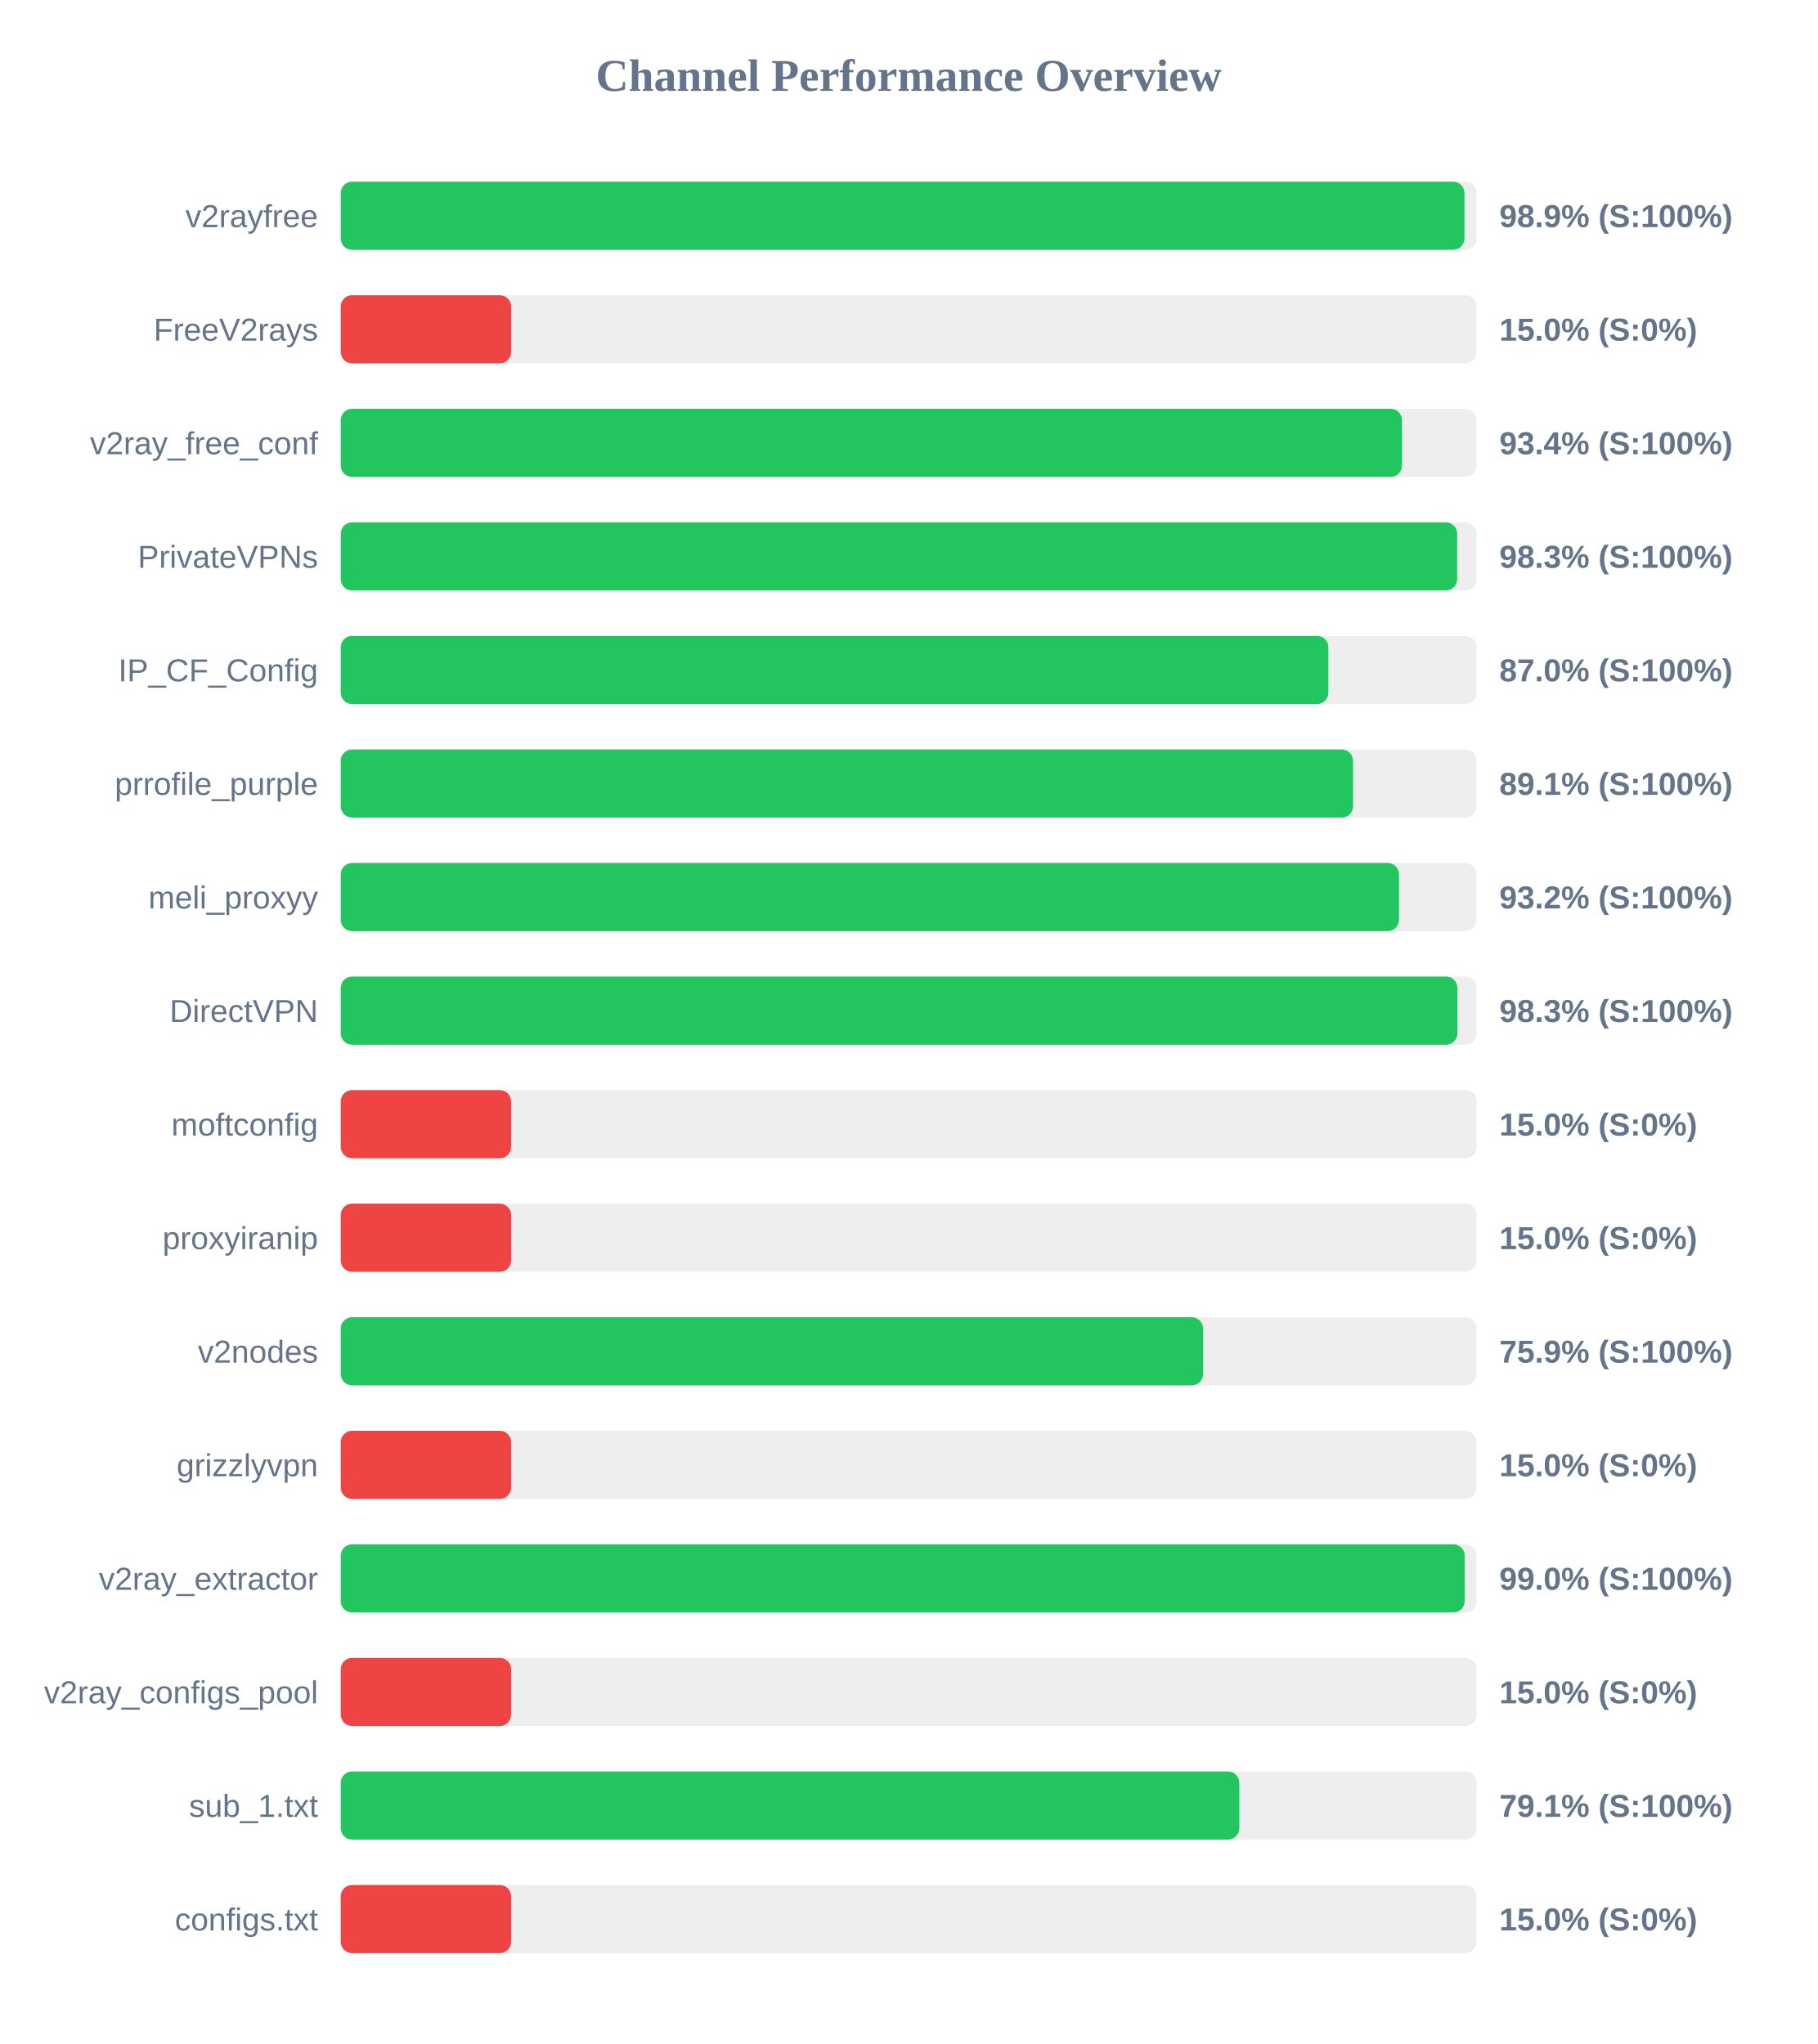
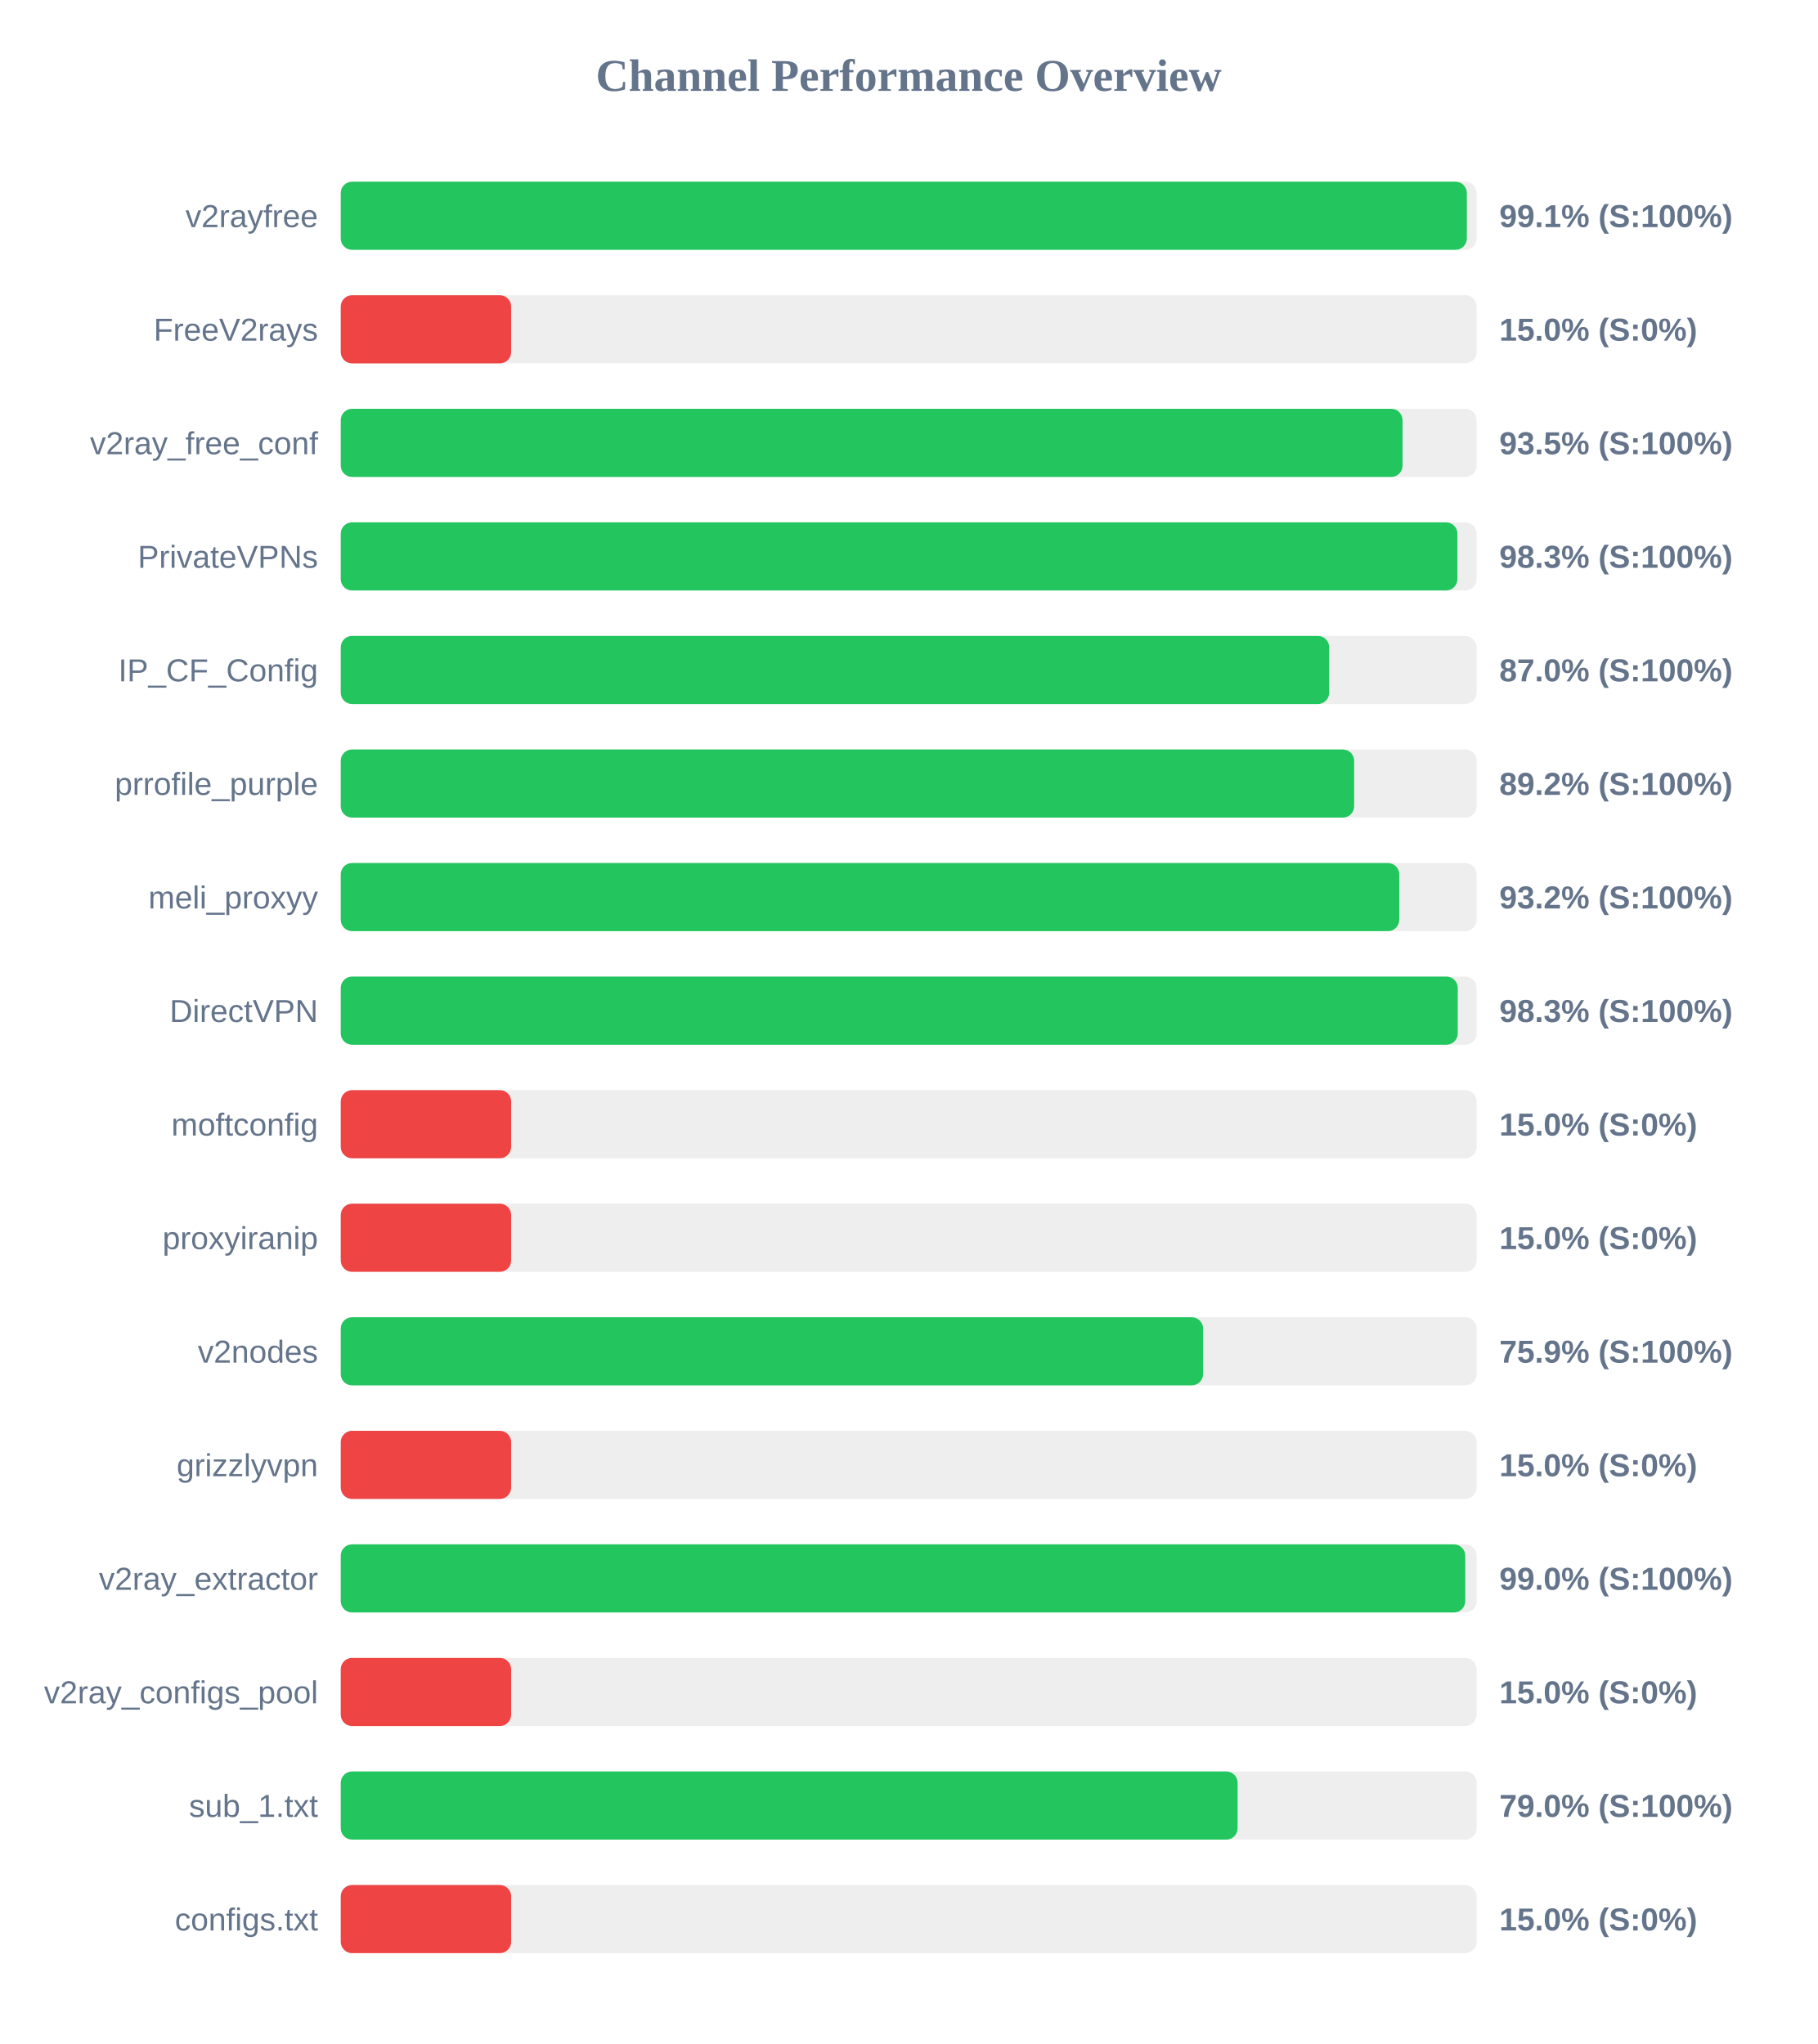
<svg xmlns="http://www.w3.org/2000/svg" width="800" height="900" version="1.1">
  <style>
        .row { font: 14px Arial; fill: #64748b; }
        .score { font: bold 14px Arial; fill: #64748b; }
    </style>
  <text x="400" y="40" text-anchor="middle" font-size="20px" font-weight="bold" fill="#64748b">Channel Performance Overview</text>
  <rect x="150" y="80" width="500" height="30" fill="#eee" rx="5" />
-   <rect x="150" y="80" width="494.65" height="30" fill="#22c55e" rx="5" />
+   <rect x="150" y="80" width="495.7" height="30" fill="#22c55e" rx="5" />
  <text x="140" y="100" text-anchor="end" class="row">v2rayfree</text>
-   <text x="660" y="100" text-anchor="start" class="score">98.9% (S:100%)</text>
+   <text x="660" y="100" text-anchor="start" class="score">99.1% (S:100%)</text>
  <rect x="150" y="130" width="500" height="30" fill="#eee" rx="5" />
  <rect x="150" y="130" width="75.0" height="30" fill="#ef4444" rx="5" />
  <text x="140" y="150" text-anchor="end" class="row">FreeV2rays</text>
  <text x="660" y="150" text-anchor="start" class="score">15.0% (S:0%)</text>
  <rect x="150" y="180" width="500" height="30" fill="#eee" rx="5" />
-   <rect x="150" y="180" width="467.15" height="30" fill="#22c55e" rx="5" />
+   <rect x="150" y="180" width="467.4" height="30" fill="#22c55e" rx="5" />
  <text x="140" y="200" text-anchor="end" class="row">v2ray_free_conf</text>
-   <text x="660" y="200" text-anchor="start" class="score">93.4% (S:100%)</text>
+   <text x="660" y="200" text-anchor="start" class="score">93.5% (S:100%)</text>
  <rect x="150" y="230" width="500" height="30" fill="#eee" rx="5" />
-   <rect x="150" y="230" width="491.45" height="30" fill="#22c55e" rx="5" />
+   <rect x="150" y="230" width="491.55" height="30" fill="#22c55e" rx="5" />
  <text x="140" y="250" text-anchor="end" class="row">PrivateVPNs</text>
  <text x="660" y="250" text-anchor="start" class="score">98.3% (S:100%)</text>
  <rect x="150" y="280" width="500" height="30" fill="#eee" rx="5" />
-   <rect x="150" y="280" width="434.75" height="30" fill="#22c55e" rx="5" />
+   <rect x="150" y="280" width="435.1" height="30" fill="#22c55e" rx="5" />
  <text x="140" y="300" text-anchor="end" class="row">IP_CF_Config</text>
  <text x="660" y="300" text-anchor="start" class="score">87.0% (S:100%)</text>
  <rect x="150" y="330" width="500" height="30" fill="#eee" rx="5" />
-   <rect x="150" y="330" width="445.6" height="30" fill="#22c55e" rx="5" />
+   <rect x="150" y="330" width="446.1" height="30" fill="#22c55e" rx="5" />
  <text x="140" y="350" text-anchor="end" class="row">prrofile_purple</text>
-   <text x="660" y="350" text-anchor="start" class="score">89.1% (S:100%)</text>
+   <text x="660" y="350" text-anchor="start" class="score">89.2% (S:100%)</text>
  <rect x="150" y="380" width="500" height="30" fill="#eee" rx="5" />
-   <rect x="150" y="380" width="465.85" height="30" fill="#22c55e" rx="5" />
+   <rect x="150" y="380" width="465.95" height="30" fill="#22c55e" rx="5" />
  <text x="140" y="400" text-anchor="end" class="row">meli_proxyy</text>
  <text x="660" y="400" text-anchor="start" class="score">93.2% (S:100%)</text>
  <rect x="150" y="430" width="500" height="30" fill="#eee" rx="5" />
-   <rect x="150" y="430" width="491.55" height="30" fill="#22c55e" rx="5" />
+   <rect x="150" y="430" width="491.7" height="30" fill="#22c55e" rx="5" />
  <text x="140" y="450" text-anchor="end" class="row">DirectVPN</text>
  <text x="660" y="450" text-anchor="start" class="score">98.3% (S:100%)</text>
  <rect x="150" y="480" width="500" height="30" fill="#eee" rx="5" />
  <rect x="150" y="480" width="75.0" height="30" fill="#ef4444" rx="5" />
  <text x="140" y="500" text-anchor="end" class="row">moftconfig</text>
  <text x="660" y="500" text-anchor="start" class="score">15.0% (S:0%)</text>
  <rect x="150" y="530" width="500" height="30" fill="#eee" rx="5" />
  <rect x="150" y="530" width="75.0" height="30" fill="#ef4444" rx="5" />
  <text x="140" y="550" text-anchor="end" class="row">proxyiranip</text>
  <text x="660" y="550" text-anchor="start" class="score">15.0% (S:0%)</text>
  <rect x="150" y="580" width="500" height="30" fill="#eee" rx="5" />
  <rect x="150" y="580" width="379.6" height="30" fill="#22c55e" rx="5" />
  <text x="140" y="600" text-anchor="end" class="row">v2nodes</text>
  <text x="660" y="600" text-anchor="start" class="score">75.9% (S:100%)</text>
  <rect x="150" y="630" width="500" height="30" fill="#eee" rx="5" />
  <rect x="150" y="630" width="75.0" height="30" fill="#ef4444" rx="5" />
  <text x="140" y="650" text-anchor="end" class="row">grizzlyvpn</text>
  <text x="660" y="650" text-anchor="start" class="score">15.0% (S:0%)</text>
  <rect x="150" y="680" width="500" height="30" fill="#eee" rx="5" />
-   <rect x="150" y="680" width="494.75" height="30" fill="#22c55e" rx="5" />
+   <rect x="150" y="680" width="495.0" height="30" fill="#22c55e" rx="5" />
  <text x="140" y="700" text-anchor="end" class="row">v2ray_extractor</text>
  <text x="660" y="700" text-anchor="start" class="score">99.0% (S:100%)</text>
  <rect x="150" y="730" width="500" height="30" fill="#eee" rx="5" />
  <rect x="150" y="730" width="75.0" height="30" fill="#ef4444" rx="5" />
  <text x="140" y="750" text-anchor="end" class="row">v2ray_configs_pool</text>
  <text x="660" y="750" text-anchor="start" class="score">15.0% (S:0%)</text>
  <rect x="150" y="780" width="500" height="30" fill="#eee" rx="5" />
-   <rect x="150" y="780" width="395.55" height="30" fill="#22c55e" rx="5" />
+   <rect x="150" y="780" width="394.8" height="30" fill="#22c55e" rx="5" />
  <text x="140" y="800" text-anchor="end" class="row">sub_1.txt</text>
-   <text x="660" y="800" text-anchor="start" class="score">79.1% (S:100%)</text>
+   <text x="660" y="800" text-anchor="start" class="score">79.0% (S:100%)</text>
  <rect x="150" y="830" width="500" height="30" fill="#eee" rx="5" />
  <rect x="150" y="830" width="75.0" height="30" fill="#ef4444" rx="5" />
  <text x="140" y="850" text-anchor="end" class="row">configs.txt</text>
  <text x="660" y="850" text-anchor="start" class="score">15.0% (S:0%)</text>
</svg>
